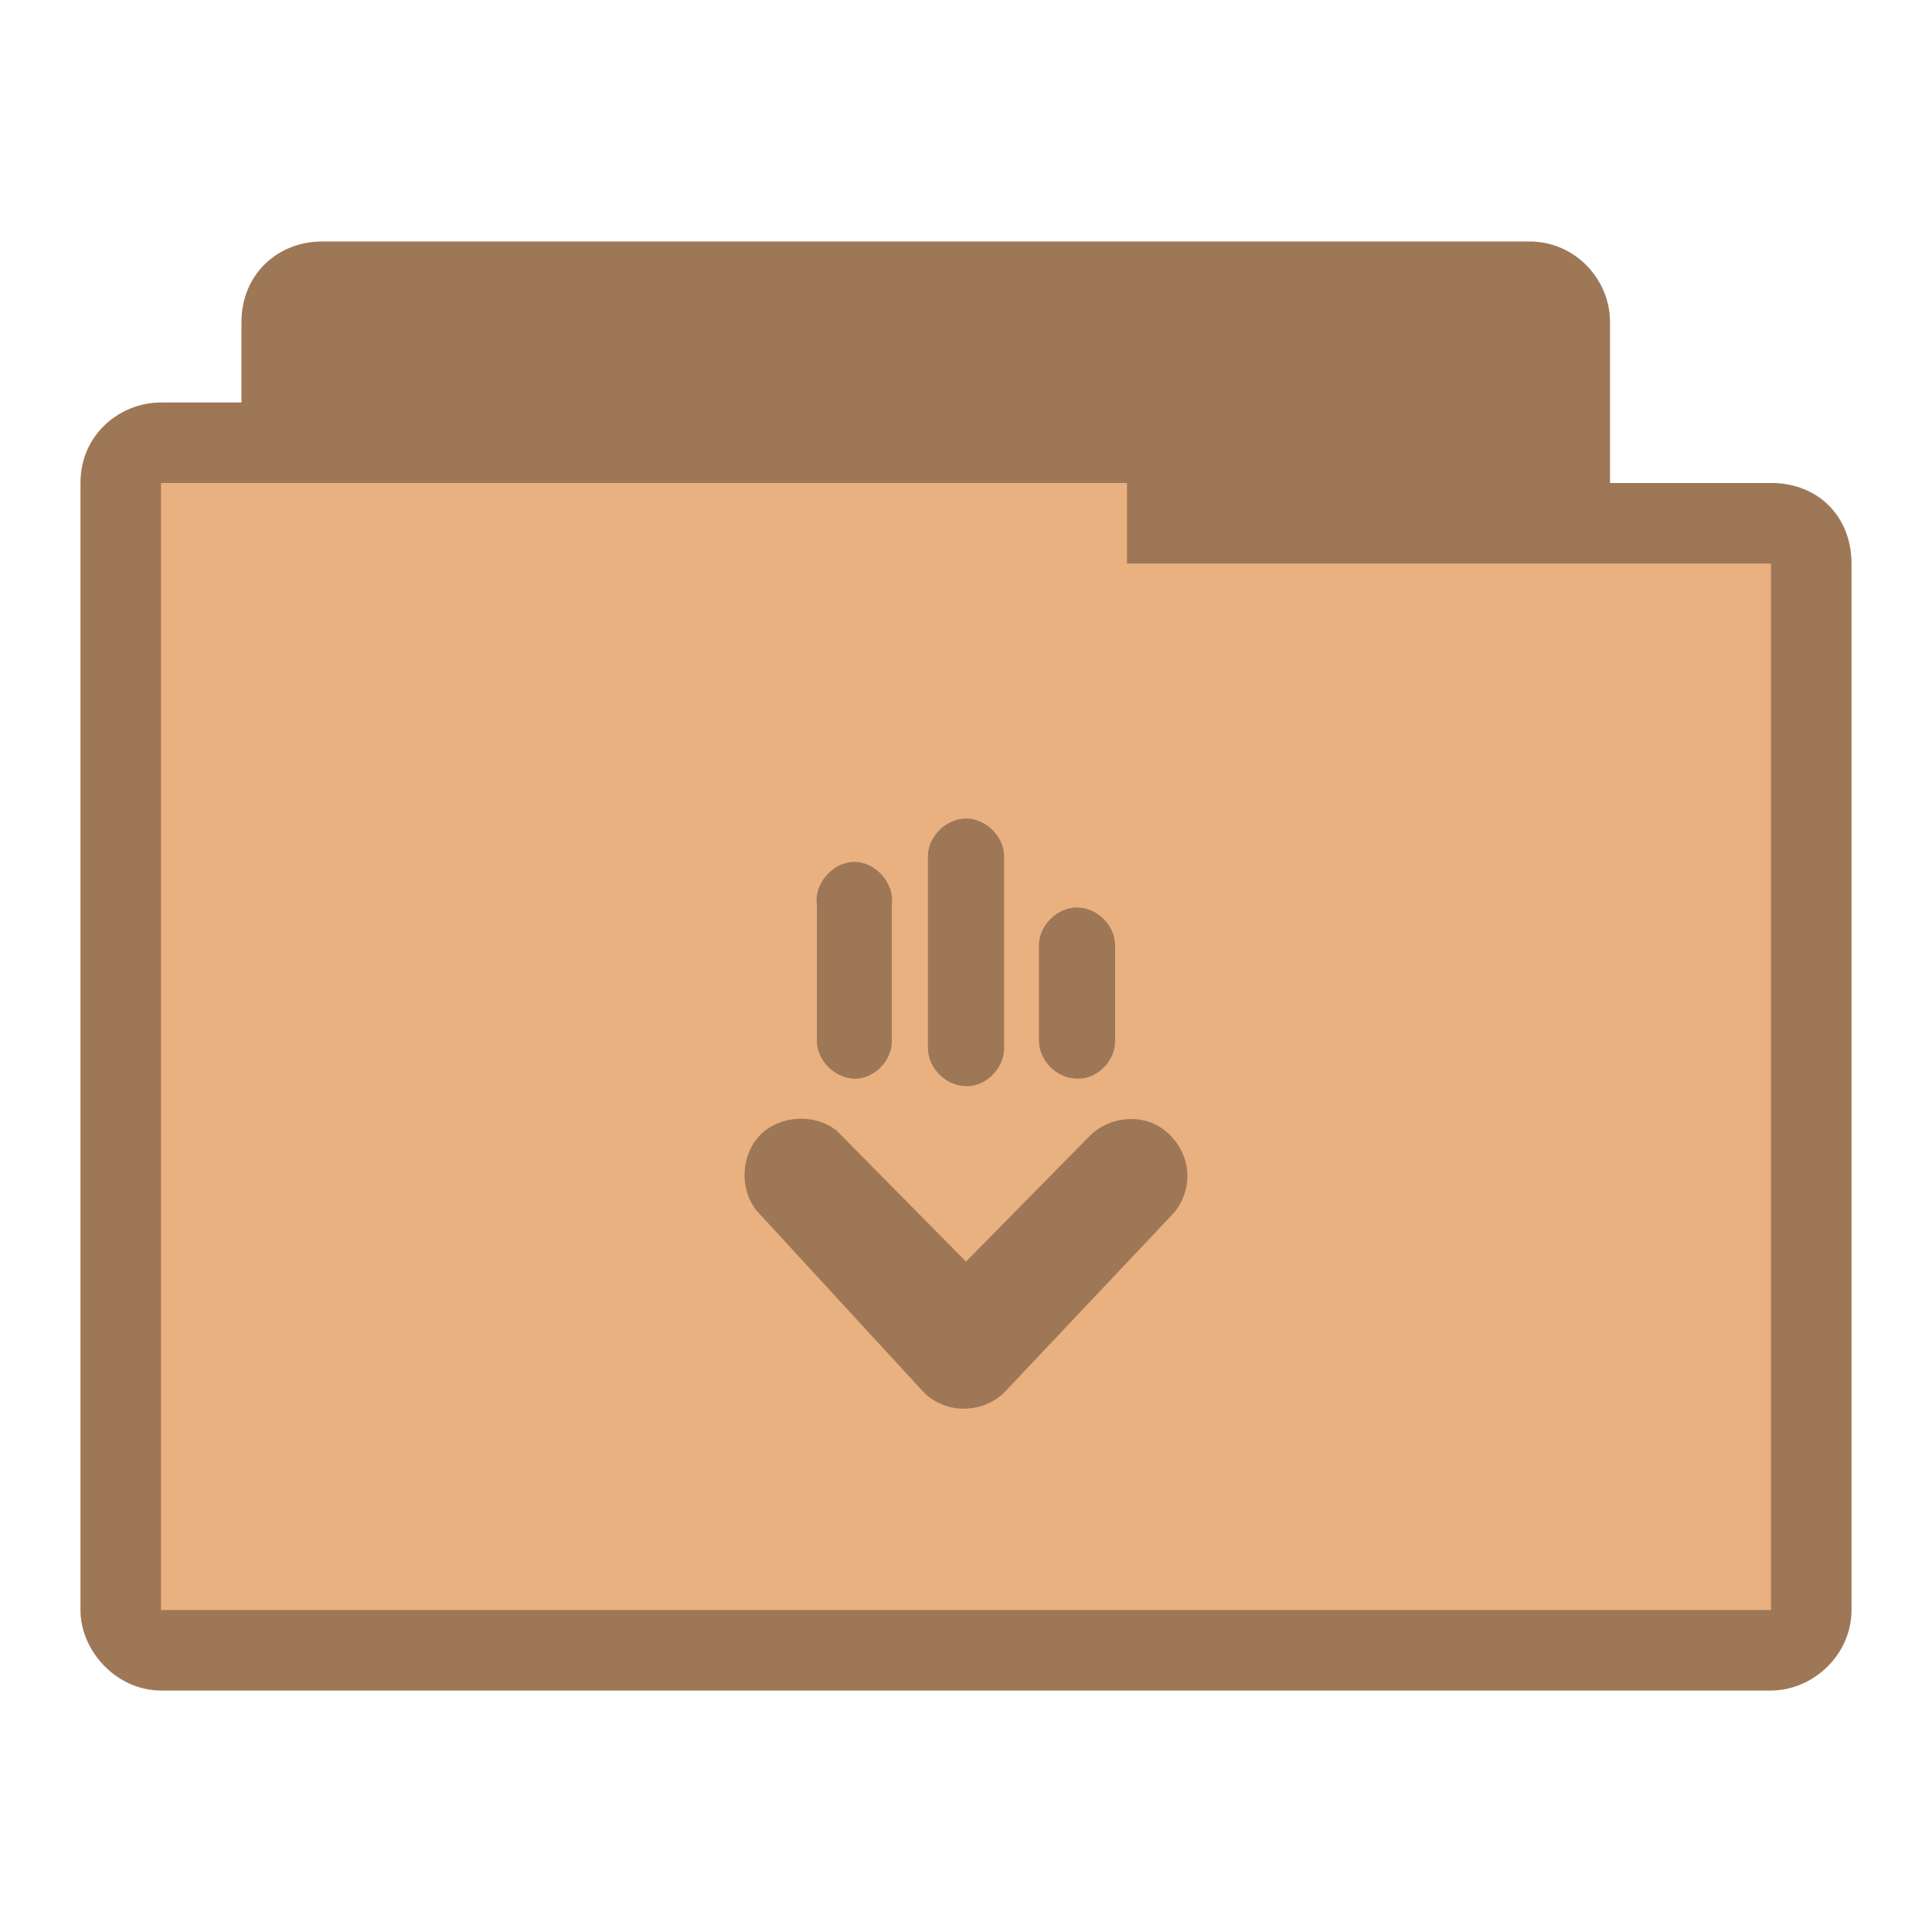
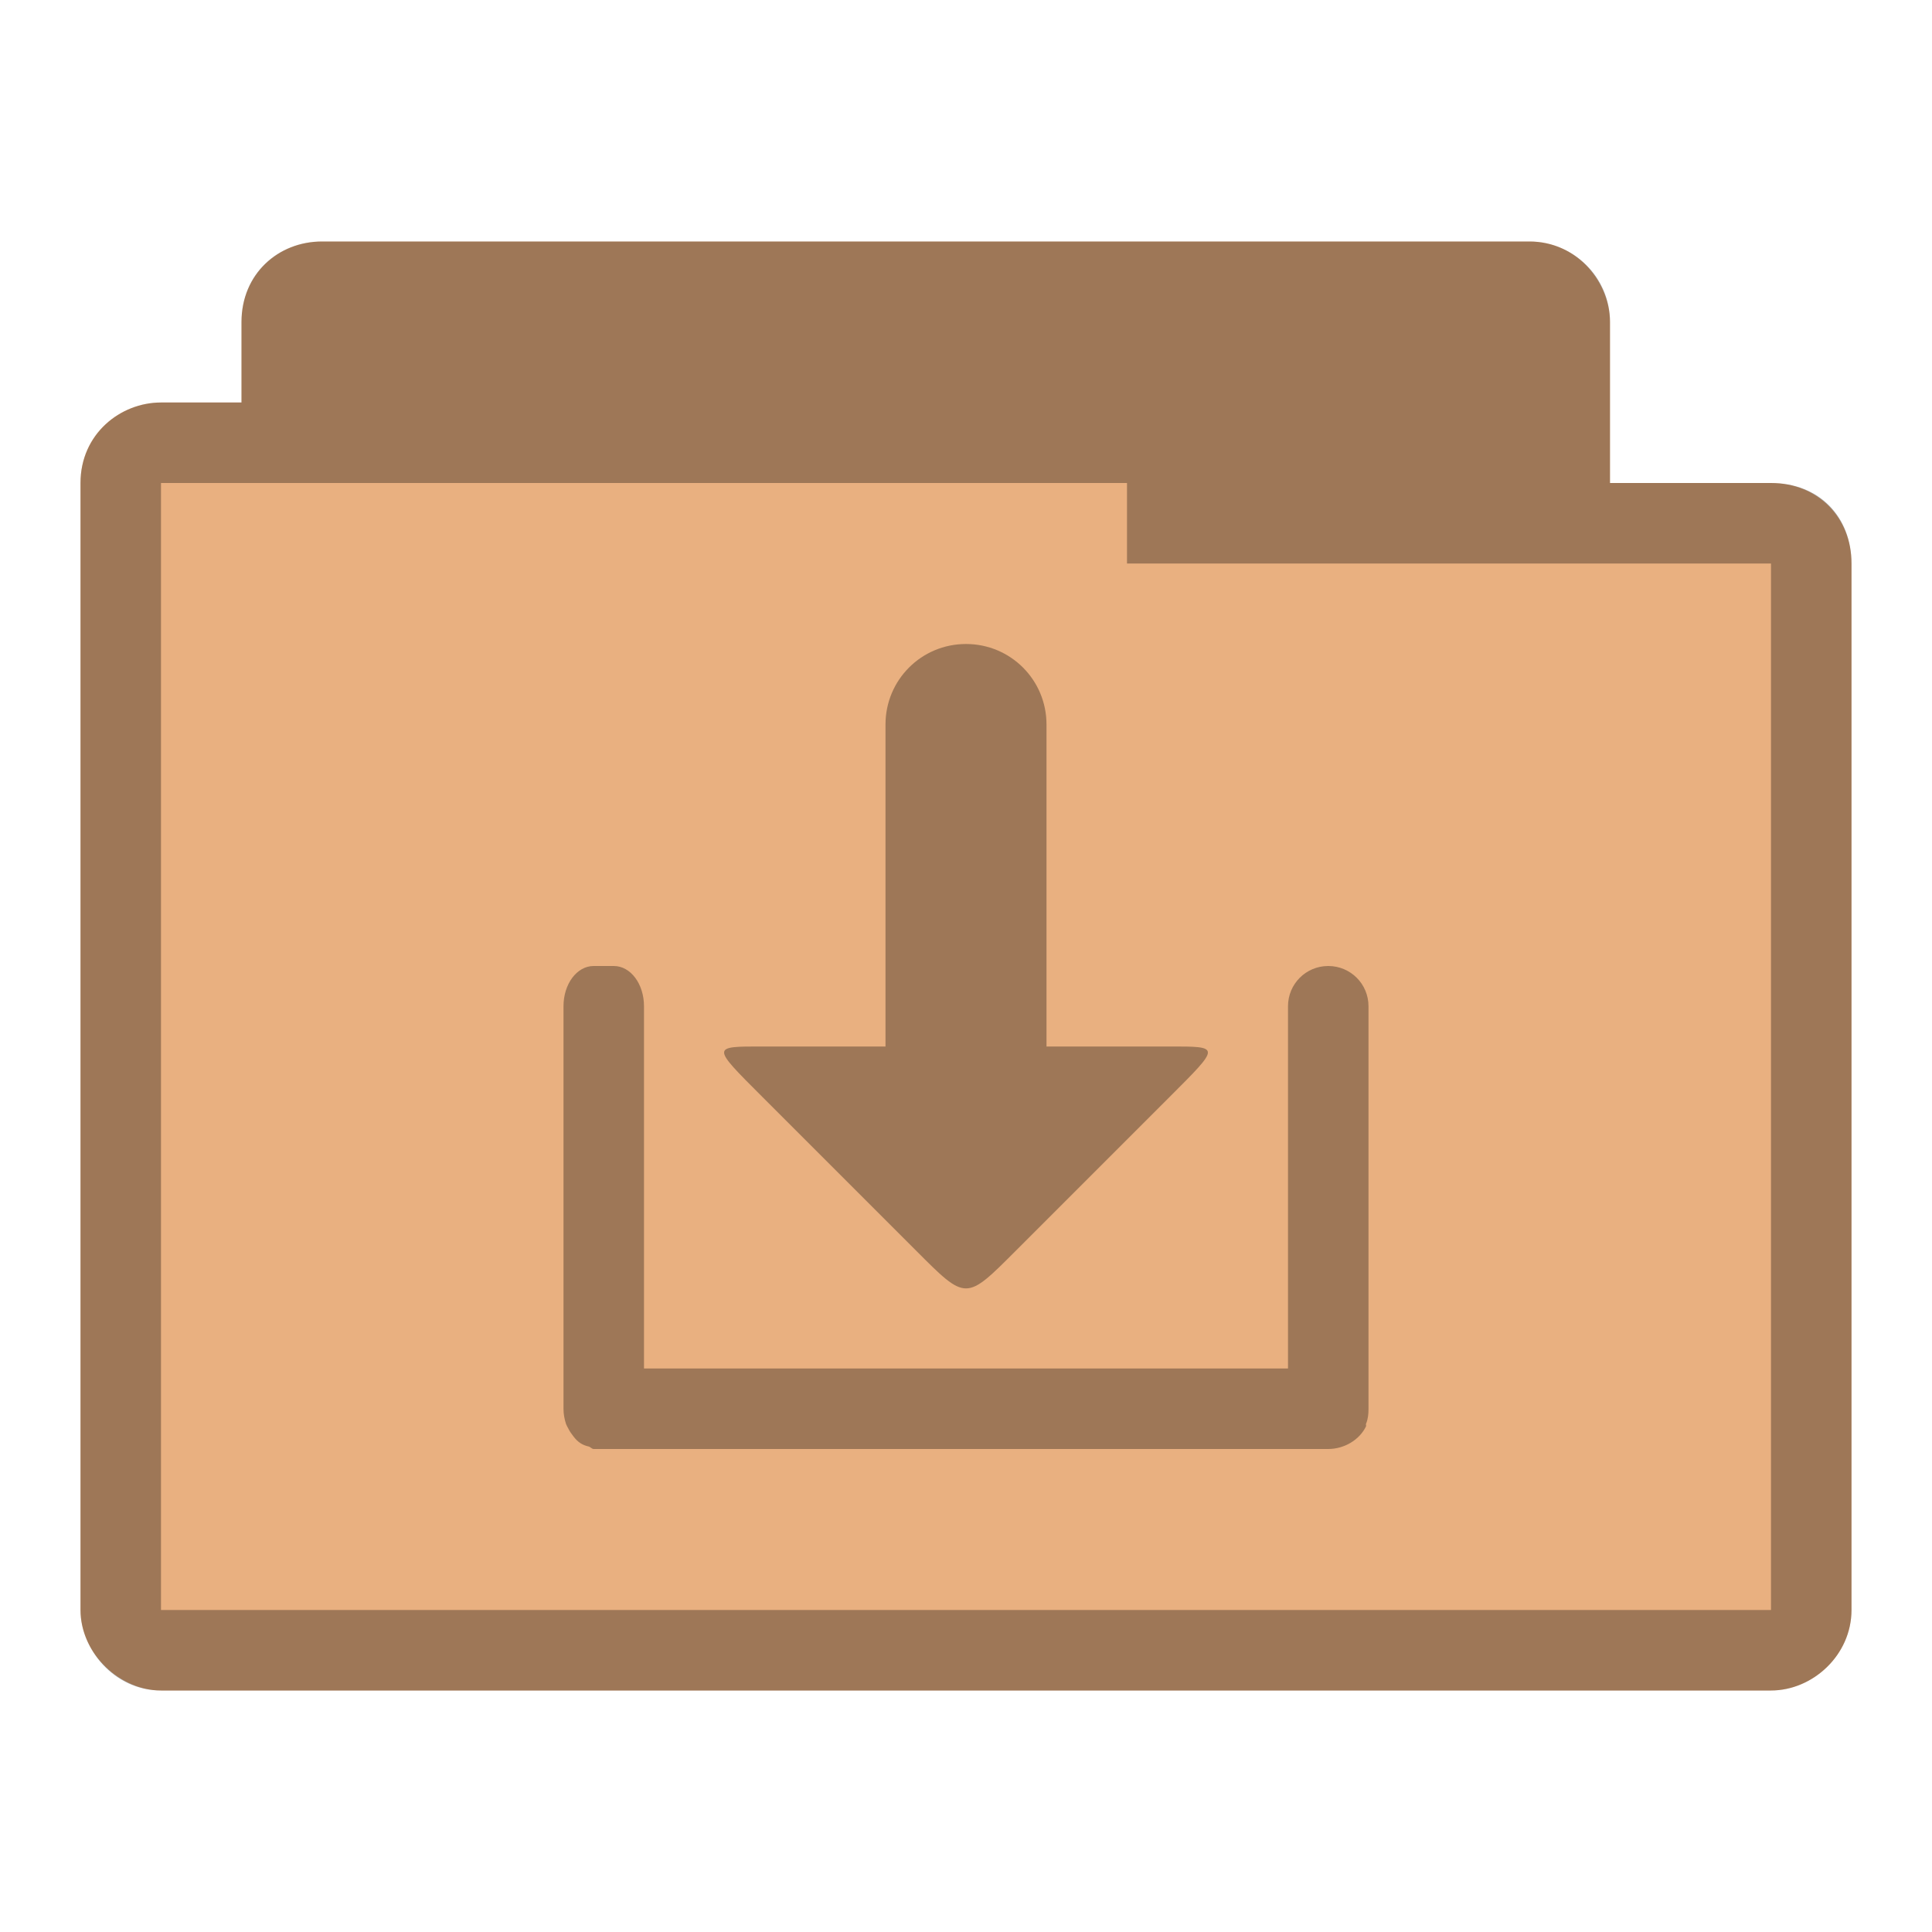
<svg xmlns="http://www.w3.org/2000/svg" width="24" height="24" viewBox="0 0 24 24" id="svg2" version="1.1">
  <defs id="defs14" />
  <path style="font-size:medium;font-style:normal;font-variant:normal;font-weight:normal;font-stretch:normal;text-indent:0;text-align:start;text-decoration:none;line-height:normal;letter-spacing:normal;word-spacing:normal;text-transform:none;direction:ltr;block-progression:tb;writing-mode:lr-tb;text-anchor:start;baseline-shift:baseline;color:#000000;fill:#e9b080;fill-opacity:1;fill-rule:nonzero;stroke:none;stroke-width:1.033;marker:none;visibility:visible;display:inline;overflow:visible;enable-background:accumulate;font-family:Sans;-inkscape-font-specification:Sans" d="m 4,3 c -0.547,0 -1,0.41 -1,1 l 0,1 -1,0 c -0.502,0 -1,0.385 -1,1 -1.519e-5,4.594 0,9.406 0,14 0,0.546 0.493,1 1,1 l 20,0 c 0.516,0 1,-0.437 1,-1 l 0,-13 c 0,-0.577 -0.423,-1 -1,-1 l -2,0 0,-2 c 0,-0.487 -0.402,-1 -1,-1 z" id="path2995" />
-   <path style="fill:#000000;fill-opacity:0.322" d="m 12.035,17.496 c 0.164,-0.012 0.324,-0.082 0.441,-0.199 l 2.059,-2.18 c 0.129,-0.125 0.211,-0.305 0.215,-0.484 0.012,-0.285 -0.168,-0.566 -0.43,-0.68 -0.262,-0.109 -0.59,-0.043 -0.789,0.164 L 12,15.672 l -1.605,-1.625 C 10.125,13.828 9.688,13.852 9.445,14.098 c -0.246,0.25 -0.262,0.684 -0.039,0.949 l 2.07,2.25 c 0.145,0.145 0.355,0.219 0.559,0.199 z M 13.438,13.398 c 0.234,-0.027 0.426,-0.25 0.414,-0.484 l 0,-1.172 c 0,-0.246 -0.223,-0.469 -0.473,-0.469 -0.246,0 -0.473,0.223 -0.473,0.469 l 0,1.172 c -0.008,0.258 0.23,0.496 0.488,0.484 0.016,0 0.027,0 0.043,0 z m -1.395,0.094 c 0.238,-0.02 0.438,-0.246 0.43,-0.484 l 0,-2.371 c 0,-0.246 -0.227,-0.469 -0.473,-0.469 -0.246,0 -0.473,0.223 -0.473,0.469 l 0,2.371 c -0.008,0.25 0.219,0.484 0.473,0.484 0.016,0 0.027,0 0.043,0 z m -1.379,-0.094 c 0.234,-0.027 0.426,-0.25 0.414,-0.484 l 0,-1.672 c 0.039,-0.262 -0.195,-0.535 -0.465,-0.535 -0.27,0 -0.504,0.273 -0.465,0.535 l 0,1.672 c -0.012,0.266 0.25,0.512 0.516,0.484 z" id="path10" />
  <path style="font-size:medium;font-style:normal;font-variant:normal;font-weight:normal;font-stretch:normal;text-indent:0;text-align:start;text-decoration:none;line-height:normal;letter-spacing:normal;word-spacing:normal;text-transform:none;direction:ltr;block-progression:tb;writing-mode:lr-tb;text-anchor:start;baseline-shift:baseline;color:#000000;fill:#000000;fill-opacity:0.322;fill-rule:nonzero;stroke:none;stroke-width:1.033;marker:none;visibility:visible;display:inline;overflow:visible;enable-background:accumulate;font-family:Sans;-inkscape-font-specification:Sans" d="m 4,3 c -0.544,0 -1,0.399 -1,1 l 0,1 -1,0 c -0.507,0 -1,0.396 -1,1 -2.589e-5,4.594 0,9.406 0,14 0,0.487 0.419,1 1,1 l 20,0 c 0.521,0 1,-0.443 1,-1 l 0,-13 c 0,-0.573 -0.394,-1 -1,-1 l -2,0 0,-2 c 0,-0.559 -0.457,-1 -1,-1 z m 10,3 0,1 8,0 0,13 -20,0 0,-14 z" id="path3786" />
+   <path style="fill:#000000;fill-opacity:0.322;stroke:none" d="m 12,8 c -0.554,0 -1,0.446 -1,1 l 0,4 -1.531,0 c -0.632,0 -0.632,-0.007 0,0.625 l 1.906,1.906 c 0.632,0.632 0.618,0.632 1.25,0 L 14.531,13.625 c 0.632,-0.632 0.632,-0.625 0,-0.625 L 13,13 13,9 C 13,8.446 12.554,8 12,8 z M 7.375,12 C 7.166,12 7,12.223 7,12.5 l 0,5 c 0,0.069 0.012,0.128 0.031,0.188 0.009,0.023 0.019,0.041 0.031,0.062 0.016,0.034 0.041,0.066 0.062,0.094 0.054,0.071 0.109,0.107 0.188,0.125 C 7.334,17.974 7.353,18 7.375,18 l 0.125,0 0.125,0 8.875,0 c 0.199,0 0.388,-0.113 0.469,-0.281 0.004,-0.008 -0.003,-0.023 0,-0.031 C 16.994,17.628 17,17.569 17,17.5 l 0,-5 C 17,12.223 16.777,12 16.5,12 16.223,12 16,12.223 16,12.5 L 16,17 8,17 8,12.5 C 8,12.223 7.834,12 7.625,12 l -0.25,0 z" id="rect2989" />
</svg>
